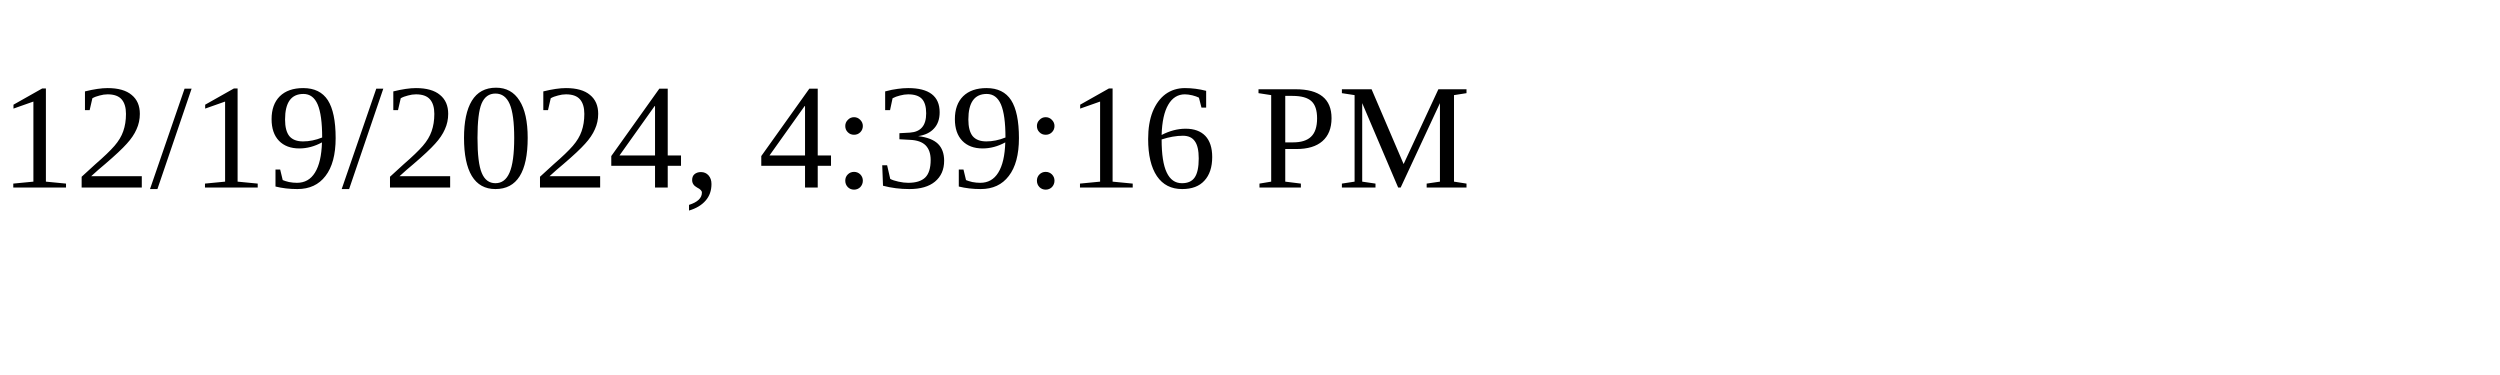
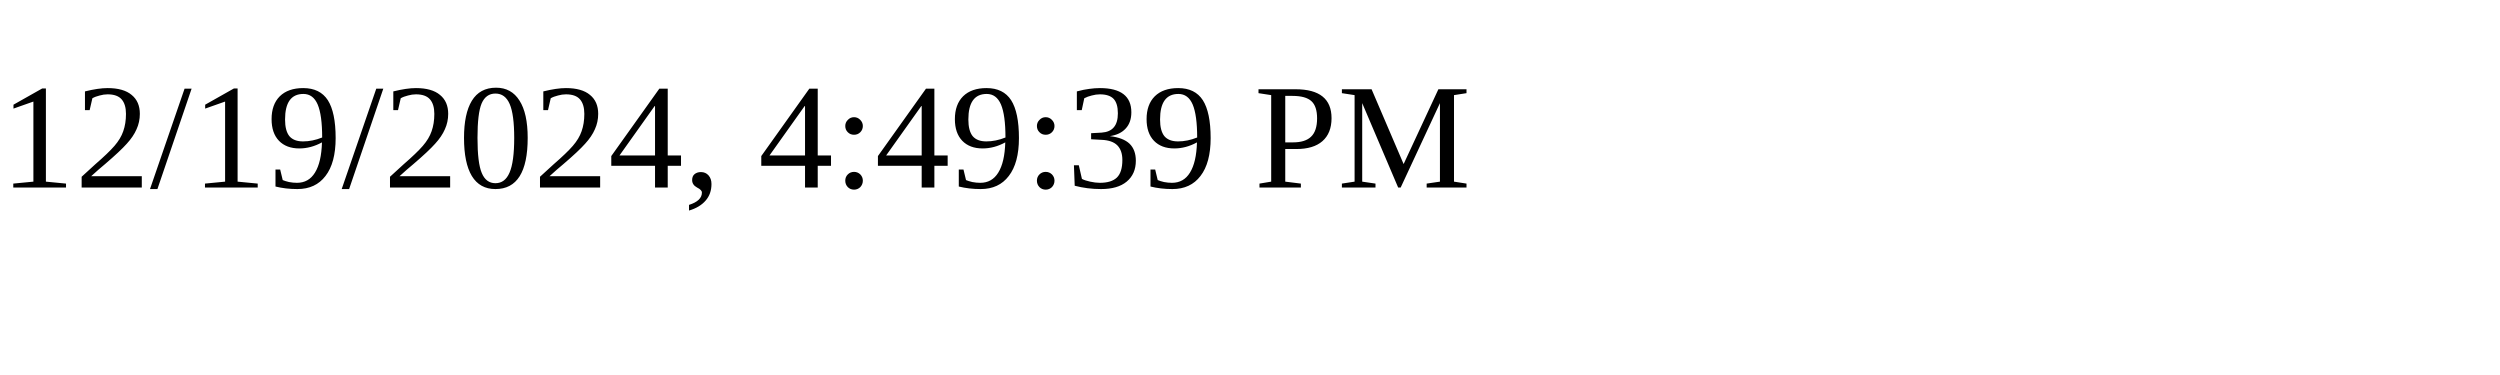
<svg xmlns="http://www.w3.org/2000/svg" height="30" width="200">
-   <text x="0" y="15">12/19/2024, 4:39:16 PM</text>
+   <text x="0" y="15">12/19/2024, 4:49:39 PM</text>
</svg>
